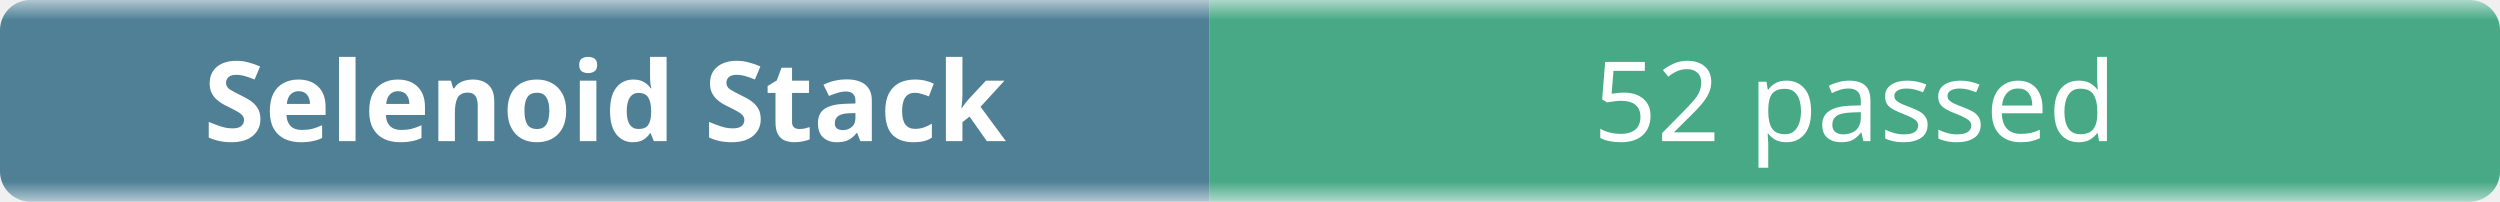
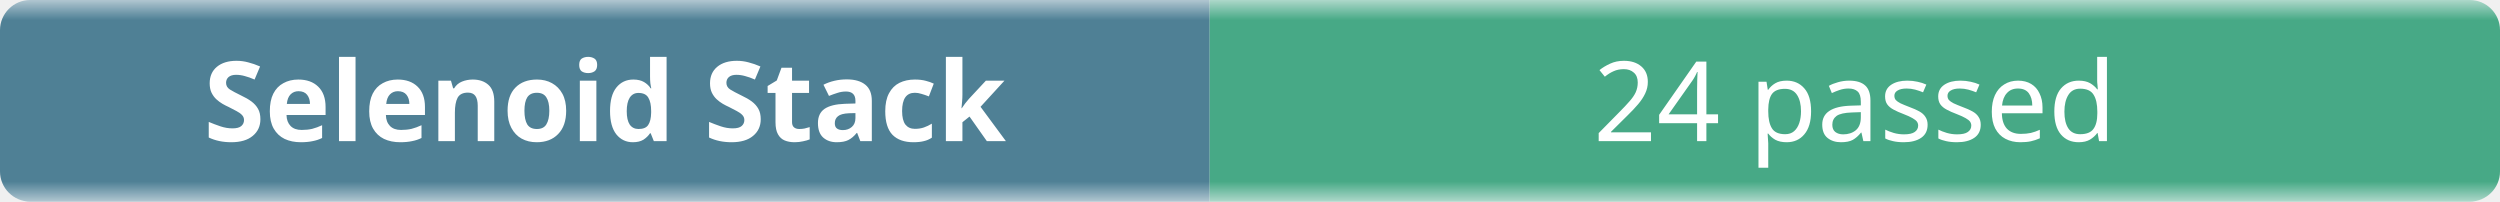
- <svg xmlns="http://www.w3.org/2000/svg" width="248" height="20" role="img" aria-label="Selenoid Stack: 52 passed">
+ <svg xmlns="http://www.w3.org/2000/svg" width="248" height="20" role="img" aria-label="Selenoid Stack: 24 passed">
  <linearGradient id="b" x2="0" y2="100%">
    <stop offset="0" stop-color="#f8fafc" stop-opacity=".7" />
    <stop offset=".1" stop-color="#eef2f7" stop-opacity=".3" />
    <stop offset=".9" stop-color="#eef2f7" stop-opacity=".3" />
    <stop offset="1" stop-color="#f8fafc" stop-opacity=".7" />
  </linearGradient>
  <mask id="m">
    <rect width="248" height="20" rx="3" fill="#fff" />
  </mask>
  <g mask="url(#m)">
    <rect width="120" height="20" fill="#0b4f6c" />
    <rect x="120" width="128" height="20" fill="#008a56" />
    <rect width="248" height="20" fill="url(#b)" />
  </g>
  <g fill="#fff" text-anchor="middle" font-family="ui-sans-serif,system-ui,sans-serif" font-size="11">
    <text x="60" y="14" font-weight="600">Selenoid Stack</text>
-     <text x="184" y="14">52 passed</text>
+     <text x="184" y="14">24 passed</text>
  </g>
</svg>
